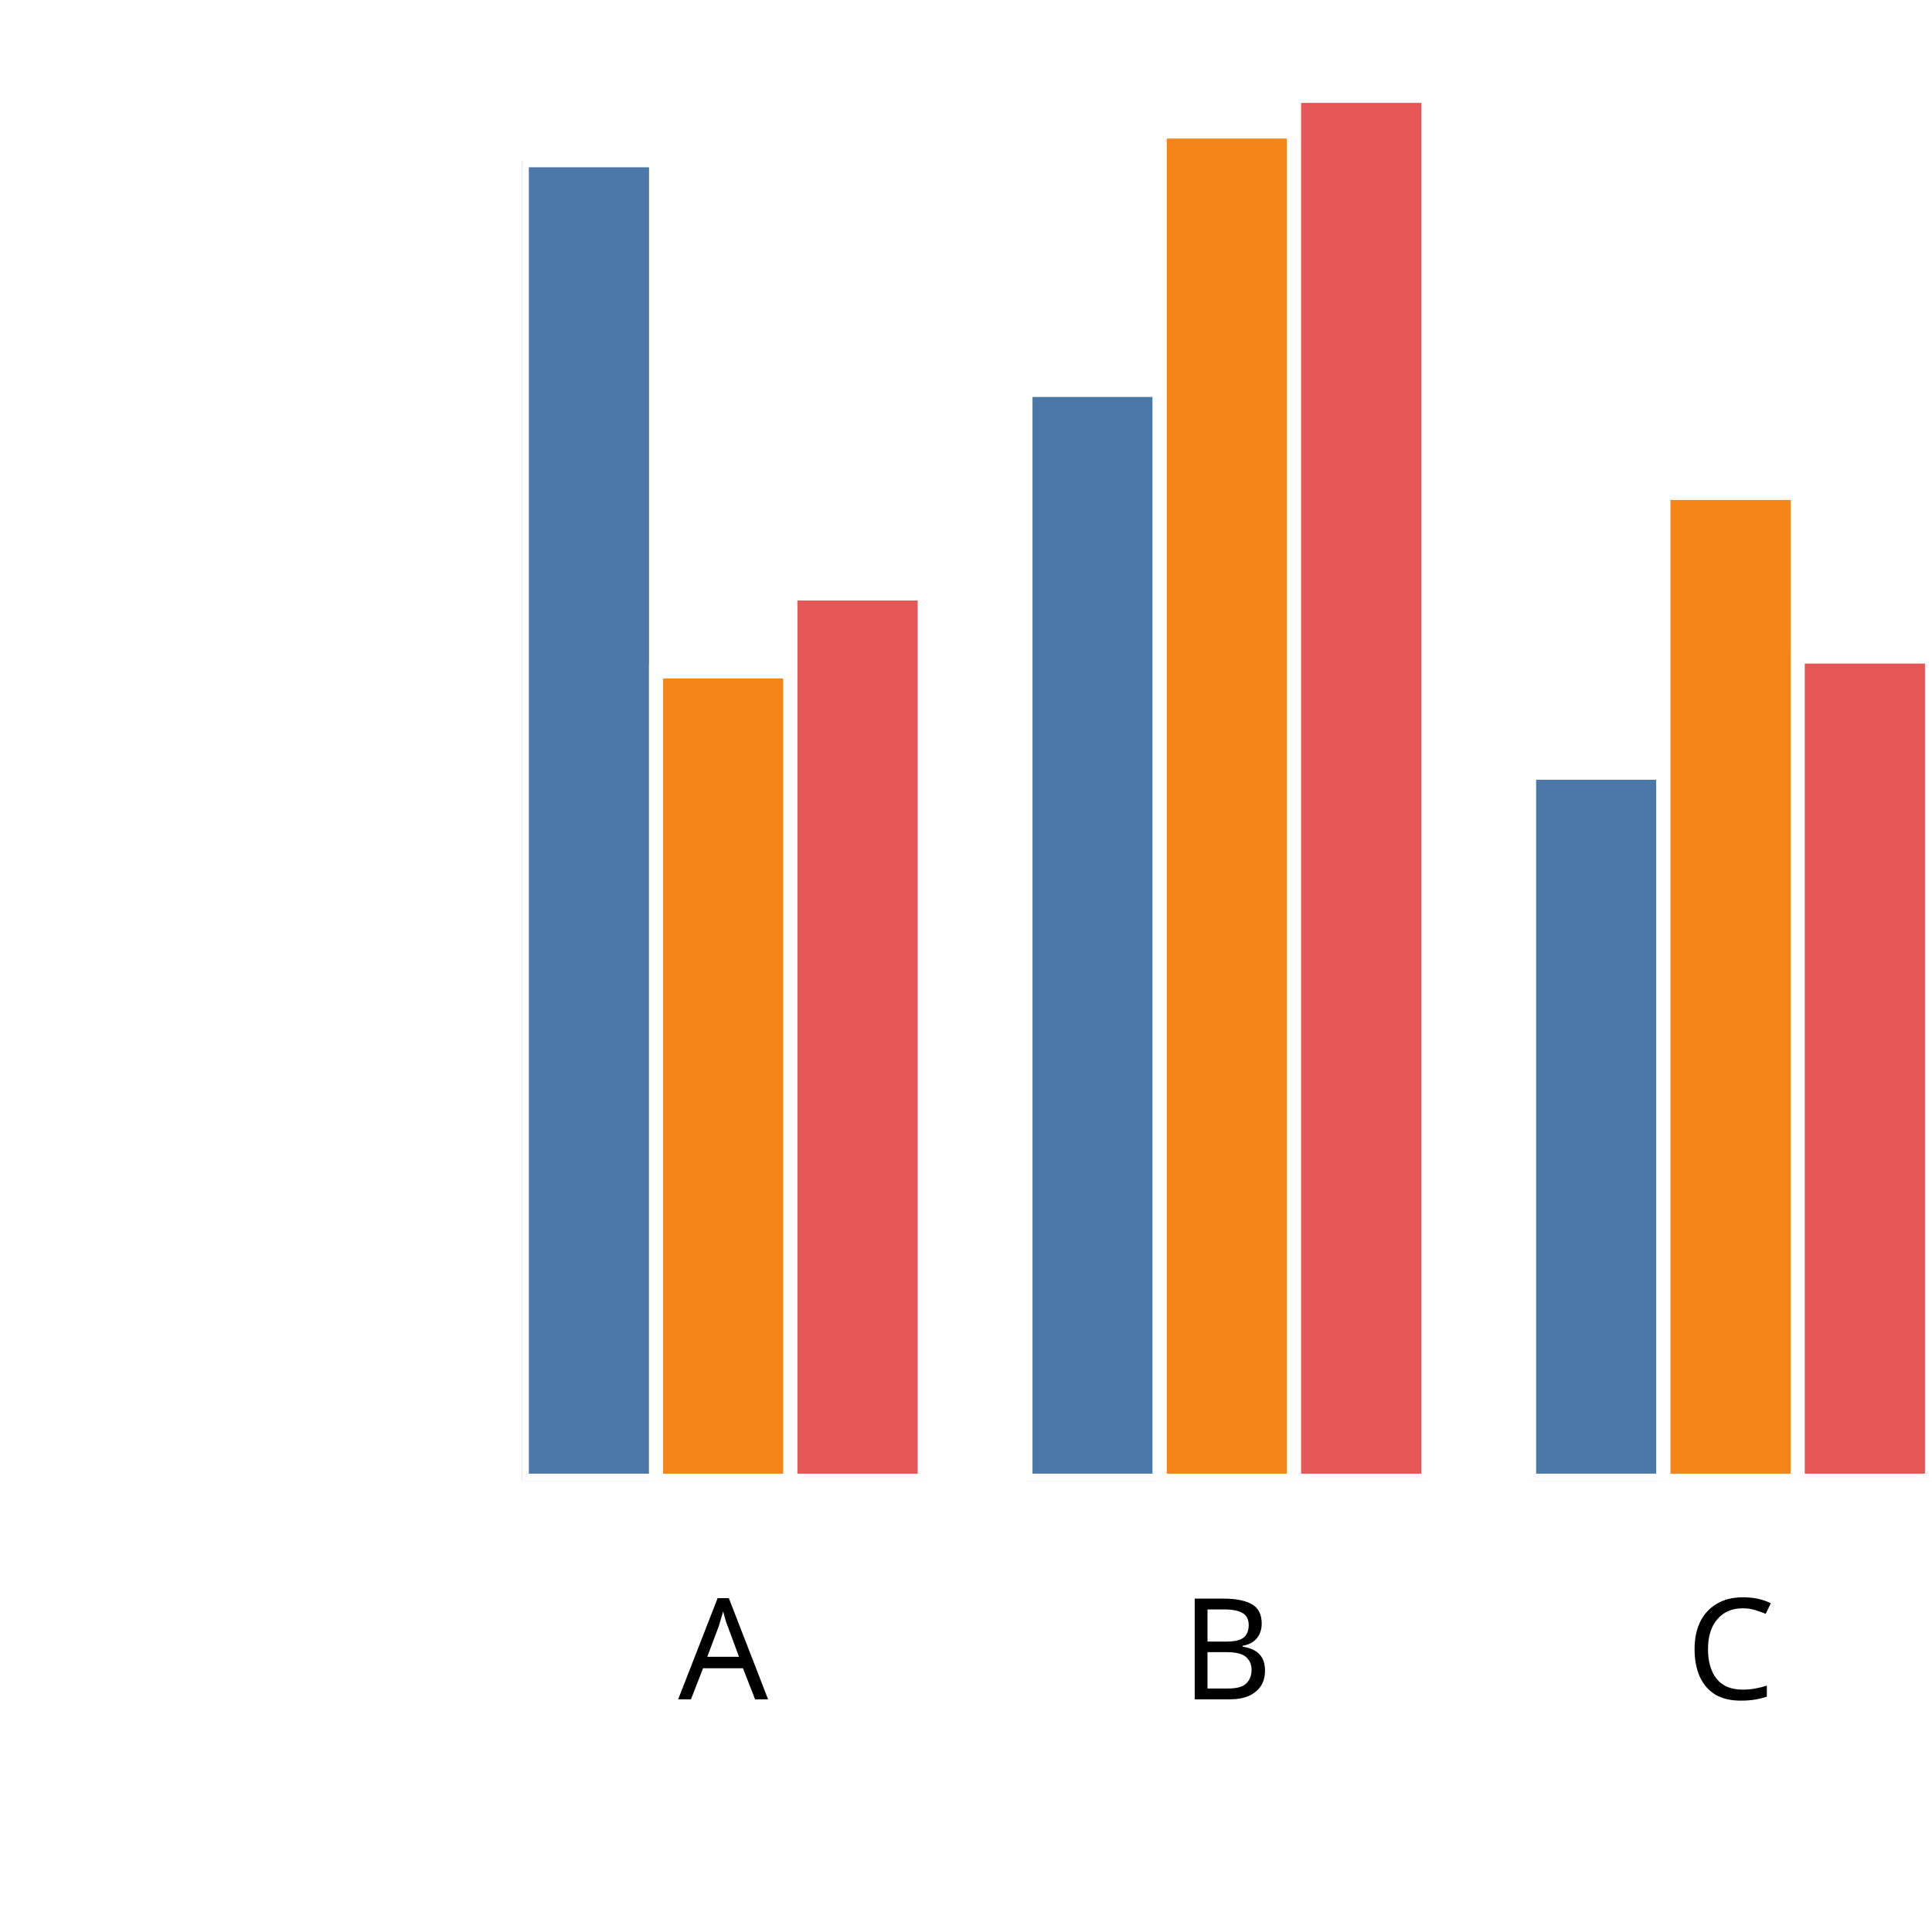
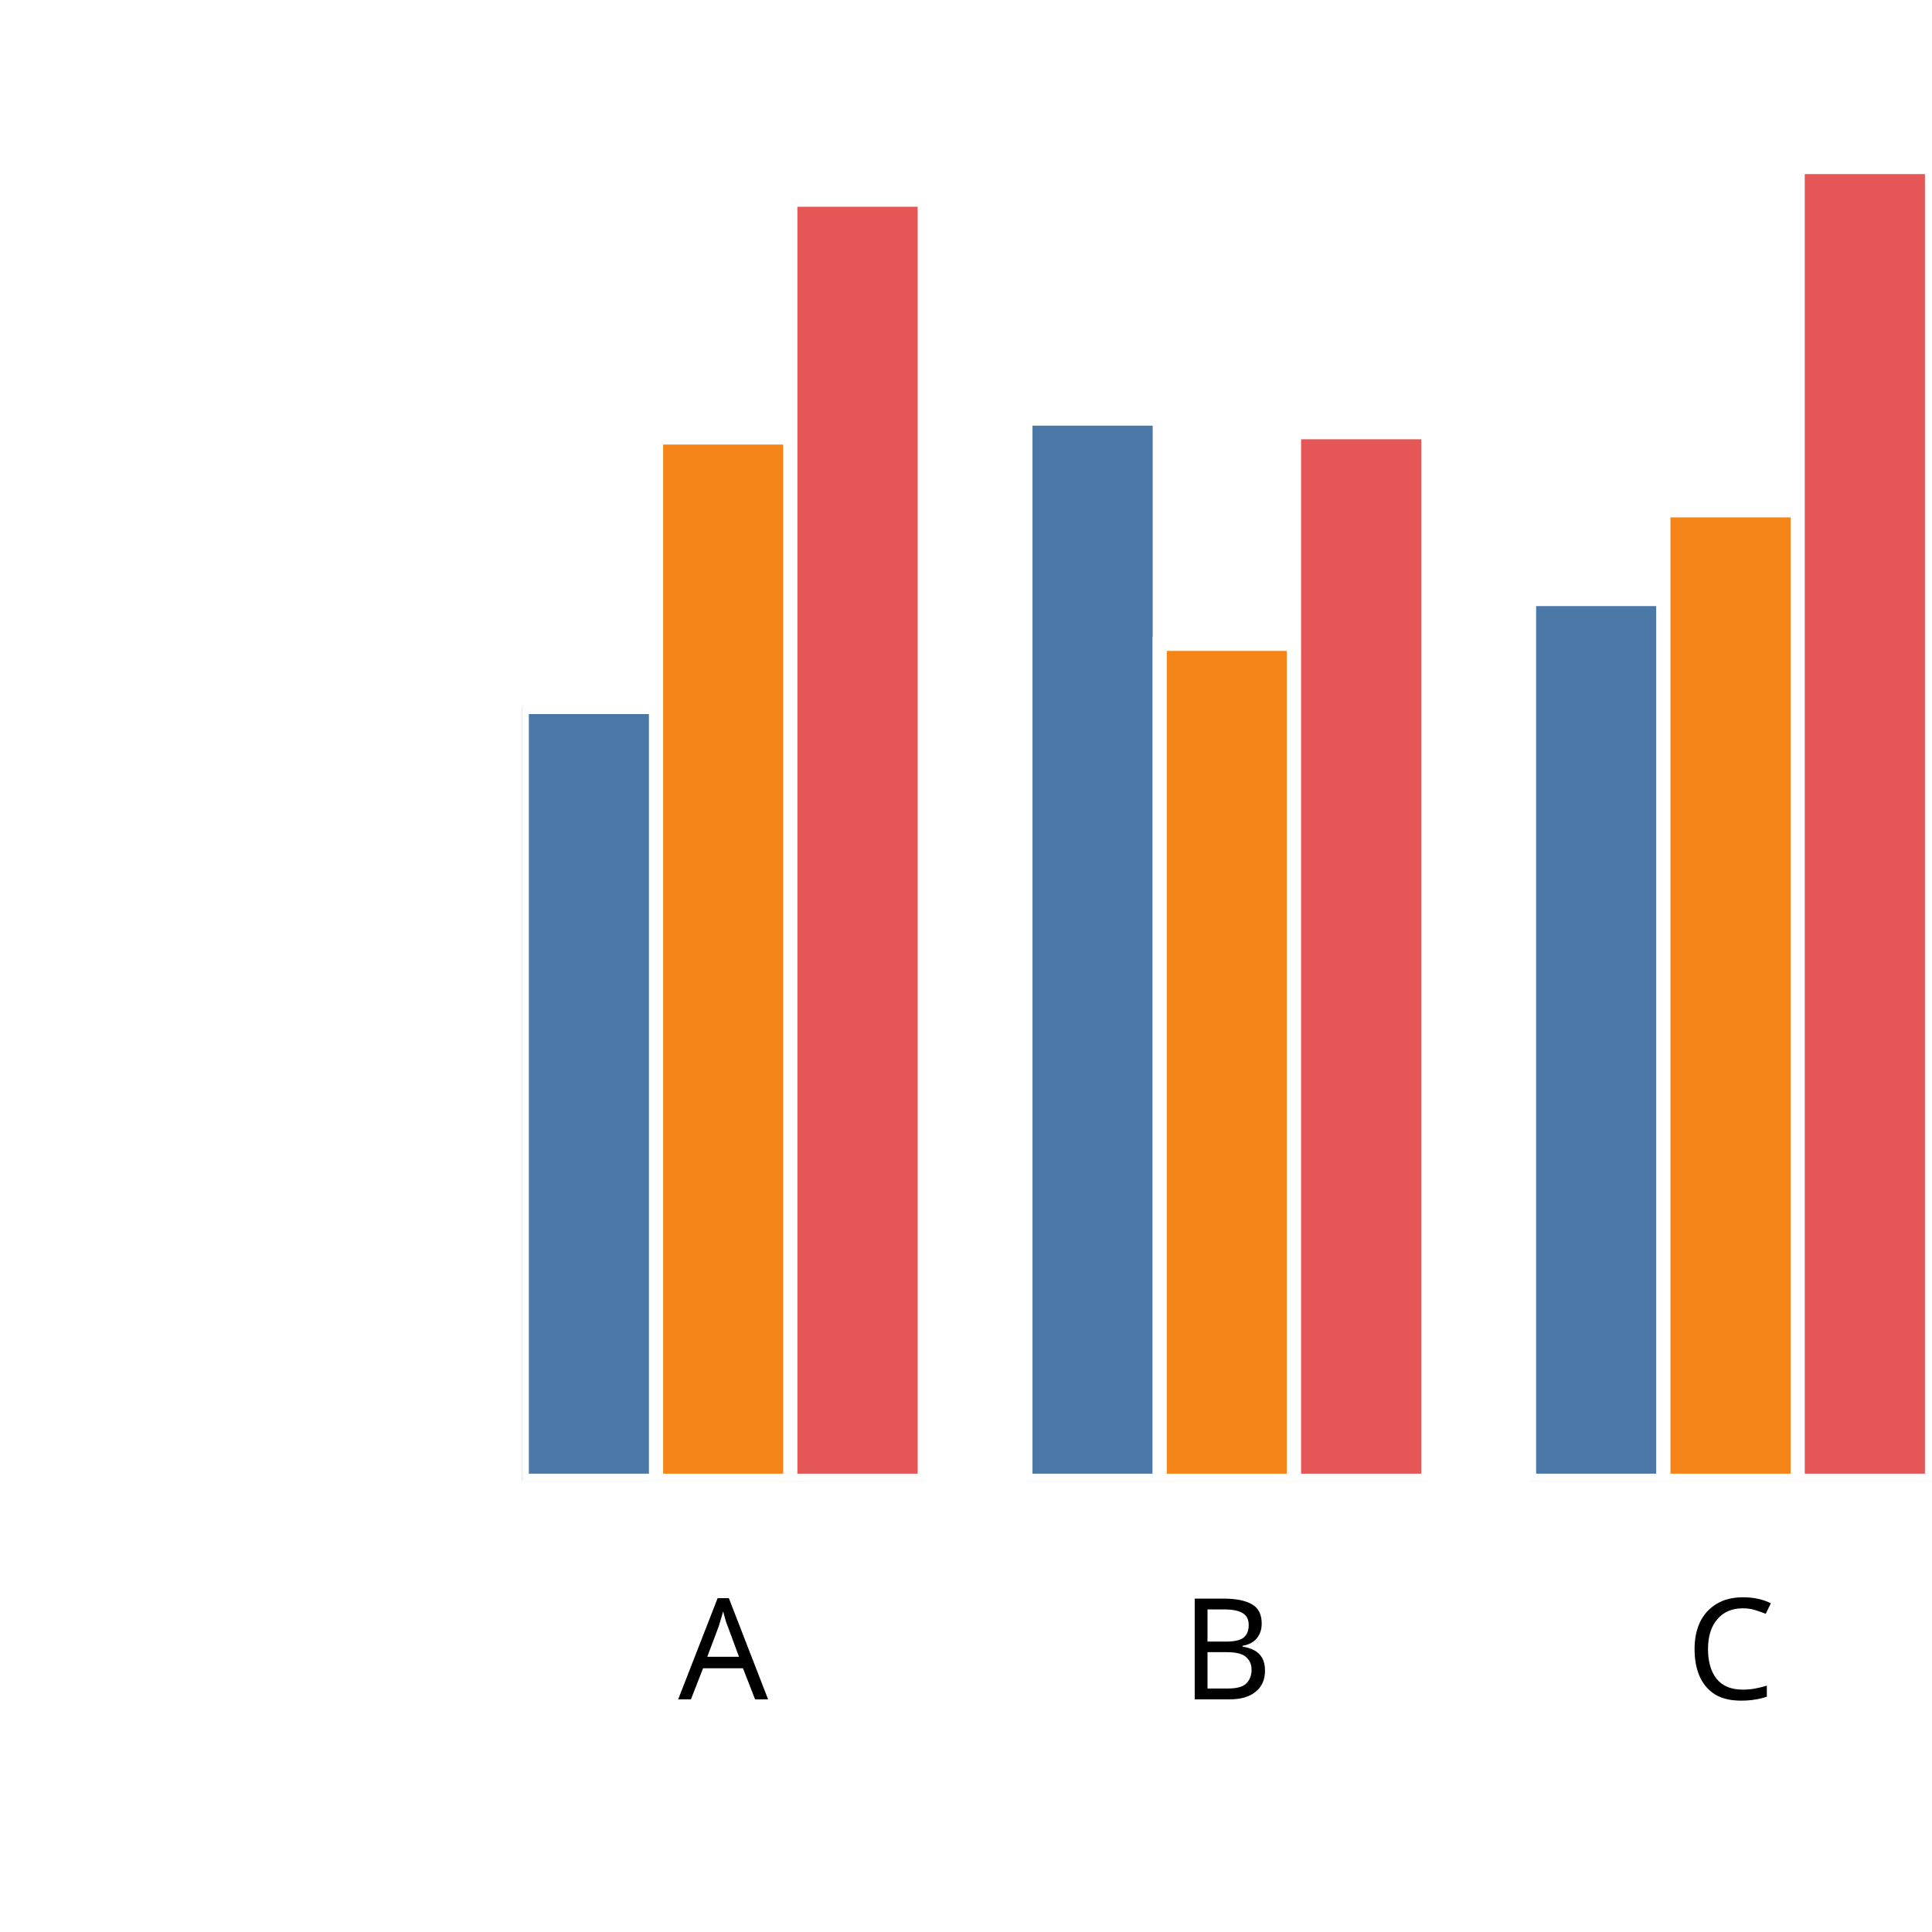
<svg xmlns="http://www.w3.org/2000/svg" version="1.1" class="marks" width="137" height="137" viewBox="0 0 137 137">
  <rect width="137" height="137" fill="white" />
  <g fill="none" stroke-miterlimit="10" transform="translate(37,5)">
    <g class="mark-group role-frame root" role="graphics-object" aria-roledescription="group mark container">
      <g transform="translate(0,0)">
        <path class="background" aria-hidden="true" d="M0,0h100v100h-100Z" />
        <g>
          <g class="mark-group role-axis" role="graphics-symbol" aria-roledescription="axis" aria-label="X-axis titled 'x' for a discrete scale with 3 values: A, B, C">
            <g transform="translate(0.5,100.5)">
              <path class="background" aria-hidden="true" d="M0,0h0v0h0Z" pointer-events="none" />
              <g>
                <g class="mark-rule role-axis-tick" pointer-events="none">
                  <line transform="translate(14,0)" x2="0" y2="5" stroke="white" stroke-width="1.01" opacity="1" />
                  <line transform="translate(50,0)" x2="0" y2="5" stroke="white" stroke-width="1.01" opacity="1" />
                  <line transform="translate(85,0)" x2="0" y2="5" stroke="white" stroke-width="1.01" opacity="1" />
                </g>
                <g class="mark-text role-axis-label" pointer-events="none">
                  <text text-anchor="middle" transform="translate(13.78571,15)" font-family="sans-serif" font-size="10px" font-style="normal" font-weight="400" fill="black" opacity="1">A</text>
                  <text text-anchor="middle" transform="translate(49.5,15)" font-family="sans-serif" font-size="10px" font-style="normal" font-weight="400" fill="black" opacity="1">B</text>
                  <text text-anchor="middle" transform="translate(85.21429,15)" font-family="sans-serif" font-size="10px" font-style="normal" font-weight="400" fill="black" opacity="1">C</text>
                </g>
                <g class="mark-text role-axis-title" pointer-events="none">
                  <text text-anchor="middle" transform="translate(50,30)" font-family="sans-serif" font-size="11px" font-style="normal" font-weight="400" fill="white" opacity="1">x</text>
                </g>
              </g>
              <path class="foreground" aria-hidden="true" d="" pointer-events="none" display="none" />
            </g>
          </g>
          <g class="mark-group role-axis" role="graphics-symbol" aria-roledescription="axis" aria-label="Y-axis titled 'sum of y' for a linear scale with values from 0.0 to 2.0">
            <g transform="translate(0.5,0.5)">
              <path class="background" aria-hidden="true" d="M0,0h0v0h0Z" pointer-events="none" />
              <g>
                <g class="mark-rule role-axis-tick" pointer-events="none">
                  <line transform="translate(0,100)" x2="-5" y2="0" stroke="white" stroke-width="1.01" opacity="1" />
                  <line transform="translate(0,75)" x2="-5" y2="0" stroke="white" stroke-width="1.01" opacity="1" />
                  <line transform="translate(0,50)" x2="-5" y2="0" stroke="white" stroke-width="1.01" opacity="1" />
                  <line transform="translate(0,25)" x2="-5" y2="0" stroke="white" stroke-width="1.01" opacity="1" />
                  <line transform="translate(0,0)" x2="-5" y2="0" stroke="white" stroke-width="1.01" opacity="1" />
                </g>
                <g class="mark-text role-axis-label" pointer-events="none">
                  <text text-anchor="end" transform="translate(-7,103)" font-family="sans-serif" font-size="10px" font-style="normal" font-weight="400" fill="white" opacity="1">0.0</text>
                  <text text-anchor="end" transform="translate(-7,78)" font-family="sans-serif" font-size="10px" font-style="normal" font-weight="400" fill="white" opacity="1">0.5</text>
                  <text text-anchor="end" transform="translate(-7,53)" font-family="sans-serif" font-size="10px" font-style="normal" font-weight="400" fill="white" opacity="1">1.0</text>
                  <text text-anchor="end" transform="translate(-7,28)" font-family="sans-serif" font-size="10px" font-style="normal" font-weight="400" fill="white" opacity="1">1.5</text>
                  <text text-anchor="end" transform="translate(-7,3)" font-family="sans-serif" font-size="10px" font-style="normal" font-weight="400" fill="white" opacity="1">2.0</text>
                </g>
                <g class="mark-text role-axis-title" pointer-events="none">
                  <text text-anchor="middle" transform="translate(-26,50) rotate(-90) translate(0,-2)" font-family="sans-serif" font-size="11px" font-style="normal" font-weight="400" fill="white" opacity="1">sum of y</text>
                </g>
              </g>
              <path class="foreground" aria-hidden="true" d="" pointer-events="none" display="none" />
            </g>
          </g>
          <g class="mark-group role-scope" clip-path="url(#clip1)" role="graphics-object" aria-roledescription="group mark container">
            <g transform="translate(0,0)">
              <path class="background" aria-hidden="true" d="M0,0h0v0h0Z" />
              <g>
                <g class="mark-rect role-mark" role="graphics-symbol" aria-roledescription="rect mark container">
-                   <path d="M1.7763568394002505e-15,6.364h9.524v93.636h-9.524Z" fill="#4c78a8" stroke="white" stroke-width="1" opacity="1" />
-                   <path d="M9.524,42.612h9.524v57.388h-9.524Z" fill="#f58518" stroke="white" stroke-width="1" opacity="1" />
-                   <path d="M19.048,37.082h9.524v62.918h-9.524Z" fill="#e45756" stroke="white" stroke-width="1" opacity="1" />
+                   <path d="M1.7763568394002505e-15,45.134h9.524v54.866h-9.524Z" fill="#4c78a8" stroke="white" stroke-width="1" opacity="1" />
+                   <path d="M9.524,26.023h9.524v73.977h-9.524Z" fill="#f58518" stroke="white" stroke-width="1" opacity="1" />
+                   <path d="M19.048,9.161h9.524v90.839h-9.524Z" fill="#e45756" stroke="white" stroke-width="1" opacity="1" />
                </g>
              </g>
              <path class="foreground" aria-hidden="true" d="" display="none" />
            </g>
            <g transform="translate(35.71429,0)">
              <path class="background" aria-hidden="true" d="M0,0h0v0h0Z" />
              <g>
                <g class="mark-rect role-mark" role="graphics-symbol" aria-roledescription="rect mark container">
-                   <path d="M1.7763568394002505e-15,22.648h9.524v77.352h-9.524Z" fill="#4c78a8" stroke="white" stroke-width="1" opacity="1" />
-                   <path d="M9.524,4.324h9.524v95.676h-9.524Z" fill="#f58518" stroke="white" stroke-width="1" opacity="1" />
-                   <path d="M19.048,1.797h9.524v98.203h-9.524Z" fill="#e45756" stroke="white" stroke-width="1" opacity="1" />
+                   <path d="M1.7763568394002505e-15,24.683h9.524v75.317h-9.524Z" fill="#4c78a8" stroke="white" stroke-width="1" opacity="1" />
+                   <path d="M9.524,40.656h9.524v59.344h-9.524Z" fill="#f58518" stroke="white" stroke-width="1" opacity="1" />
+                   <path d="M19.048,25.649h9.524v74.351h-9.524Z" fill="#e45756" stroke="white" stroke-width="1" opacity="1" />
                </g>
              </g>
              <path class="foreground" aria-hidden="true" d="" display="none" />
            </g>
            <g transform="translate(71.42857,0)">
              <path class="background" aria-hidden="true" d="M0,0h0v0h0Z" />
              <g>
                <g class="mark-rect role-mark" role="graphics-symbol" aria-roledescription="rect mark container">
-                   <path d="M1.7763568394002505e-15,49.793h9.524v50.207h-9.524Z" fill="#4c78a8" stroke="white" stroke-width="1" opacity="1" />
-                   <path d="M9.524,29.952h9.524v70.048h-9.524Z" fill="#f58518" stroke="white" stroke-width="1" opacity="1" />
-                   <path d="M19.048,41.554h9.524v58.446h-9.524Z" fill="#e45756" stroke="white" stroke-width="1" opacity="1" />
+                   <path d="M1.7763568394002505e-15,37.479h9.524v62.521h-9.524Z" fill="#4c78a8" stroke="white" stroke-width="1" opacity="1" />
+                   <path d="M9.524,31.186h9.524v68.814h-9.524Z" fill="#f58518" stroke="white" stroke-width="1" opacity="1" />
+                   <path d="M19.048,6.843h9.524v93.157h-9.524Z" fill="#e45756" stroke="white" stroke-width="1" opacity="1" />
                </g>
              </g>
              <path class="foreground" aria-hidden="true" d="" display="none" />
            </g>
          </g>
        </g>
        <path class="foreground" aria-hidden="true" d="" display="none" />
      </g>
    </g>
  </g>
  <defs>
    <clipPath id="clip1">
      <rect x="0" y="0" width="100" height="100" />
    </clipPath>
  </defs>
</svg>
